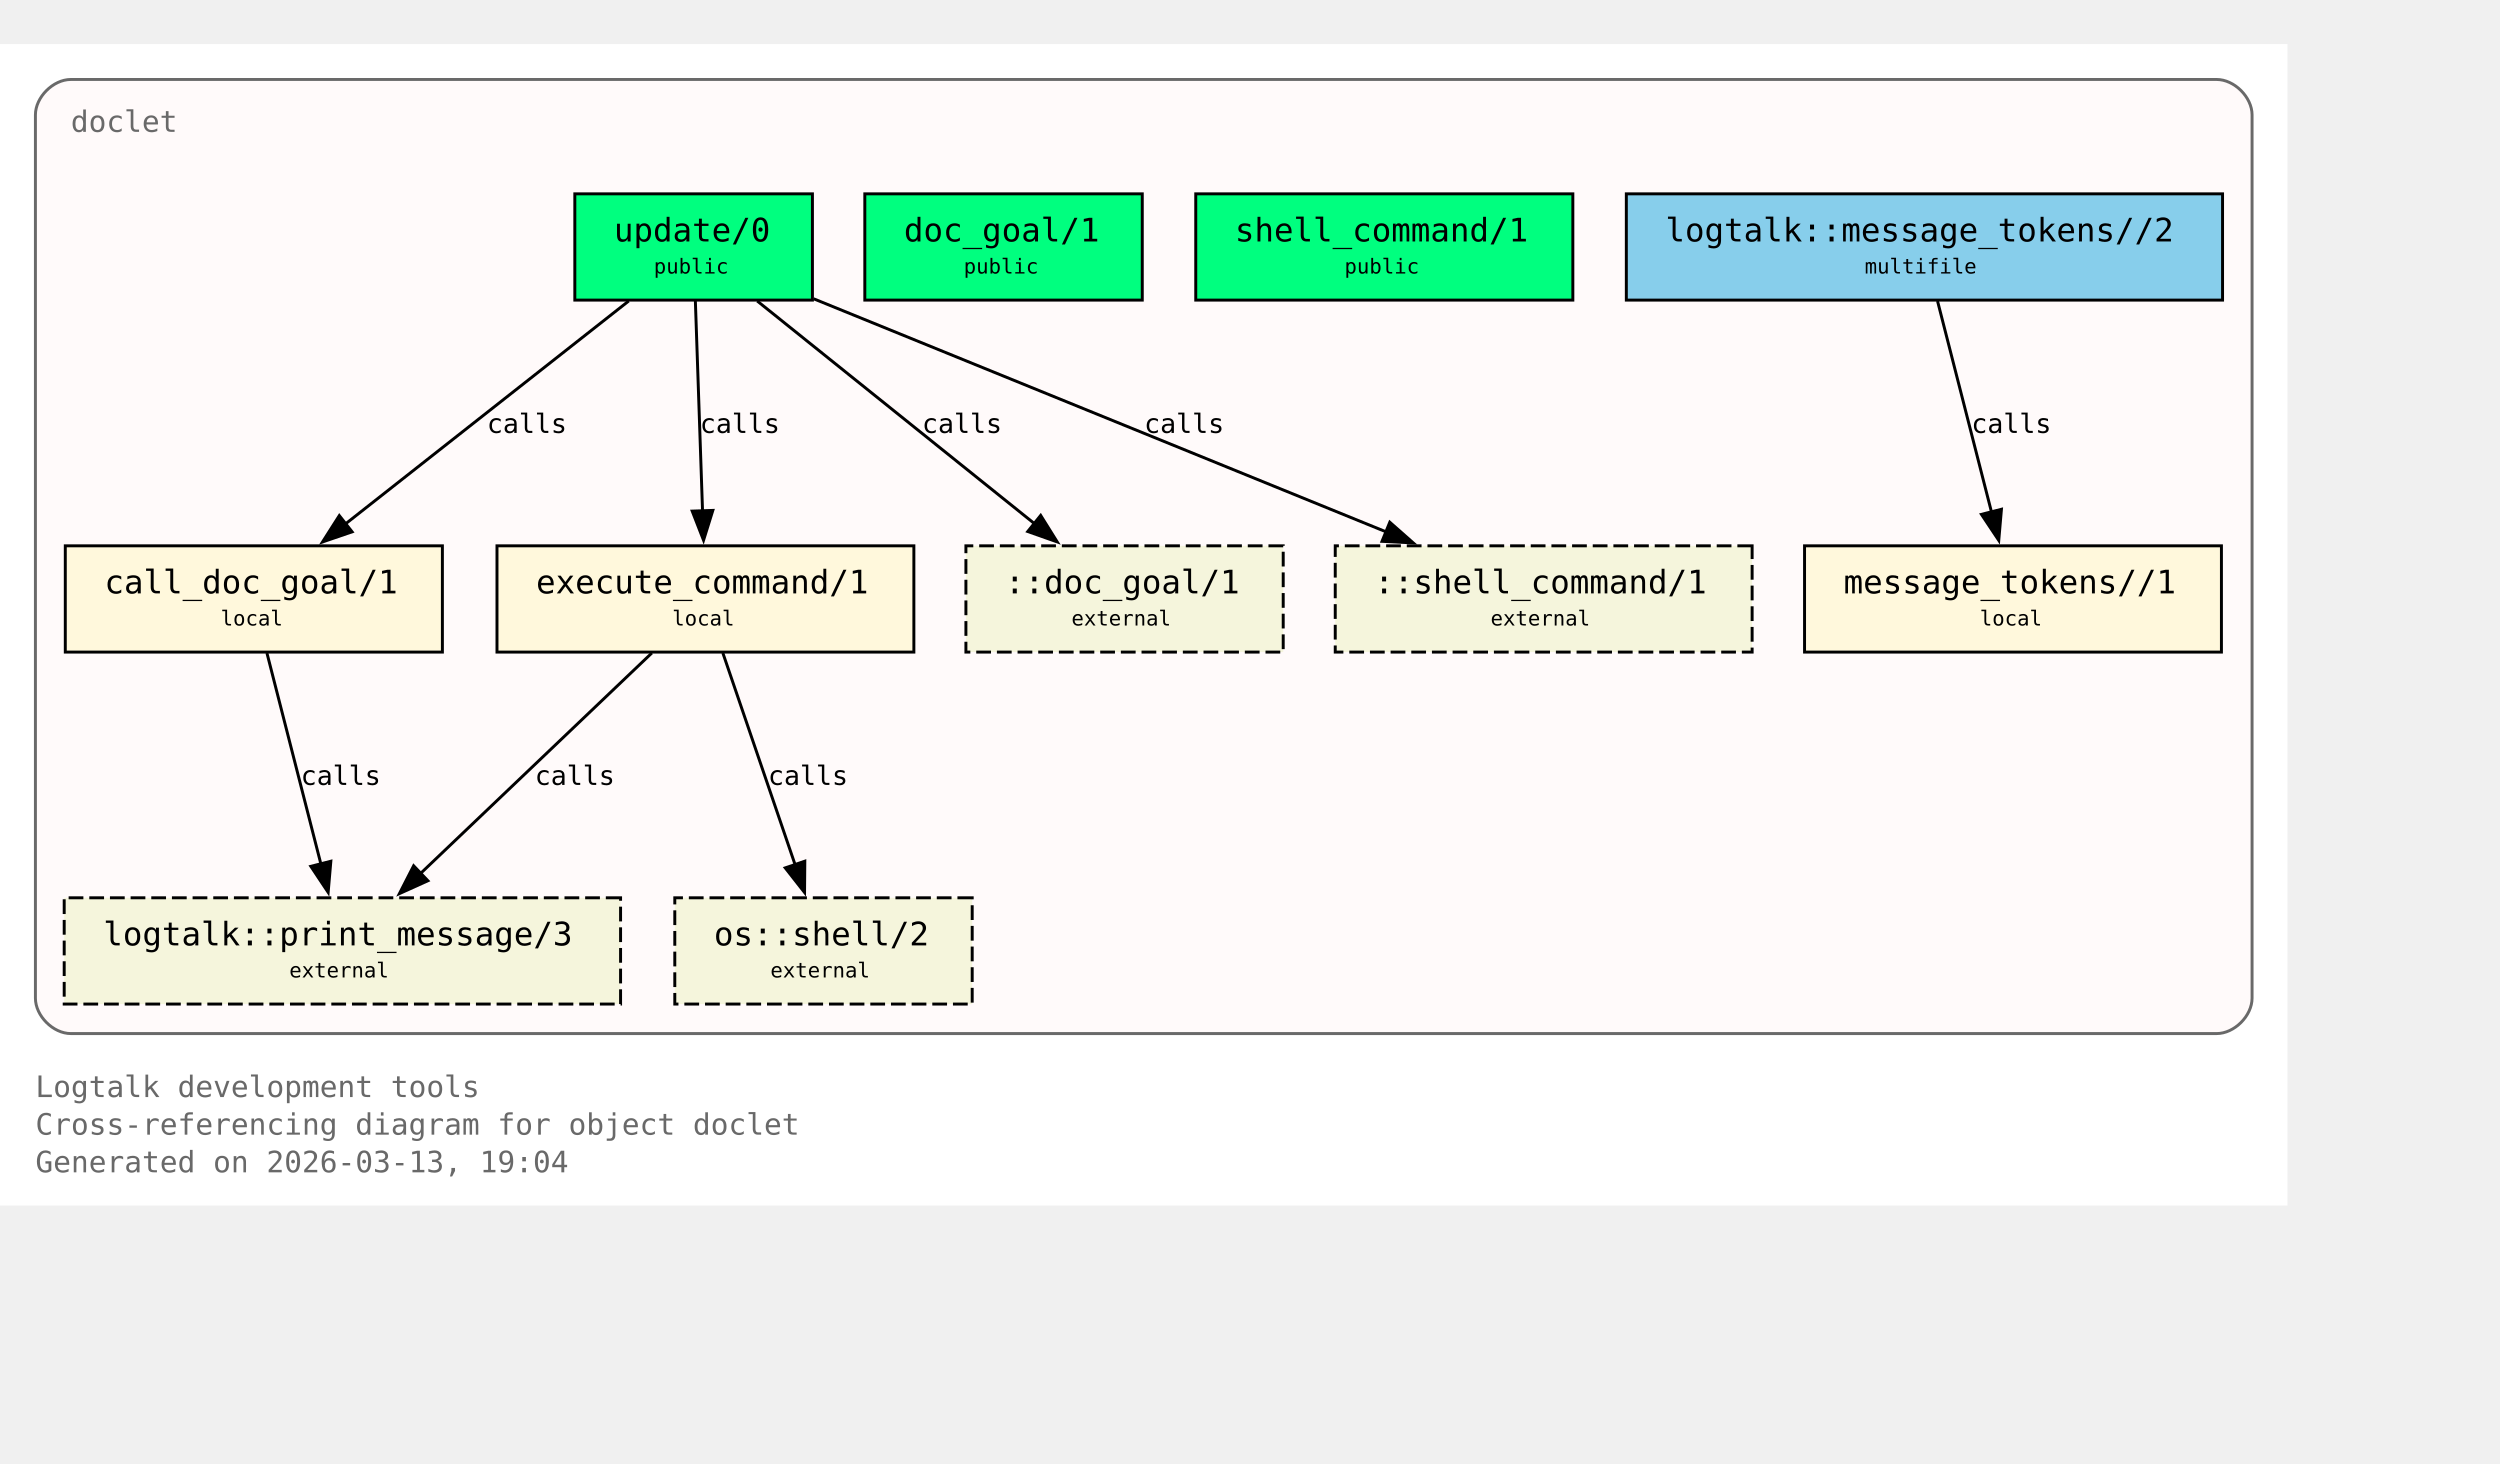
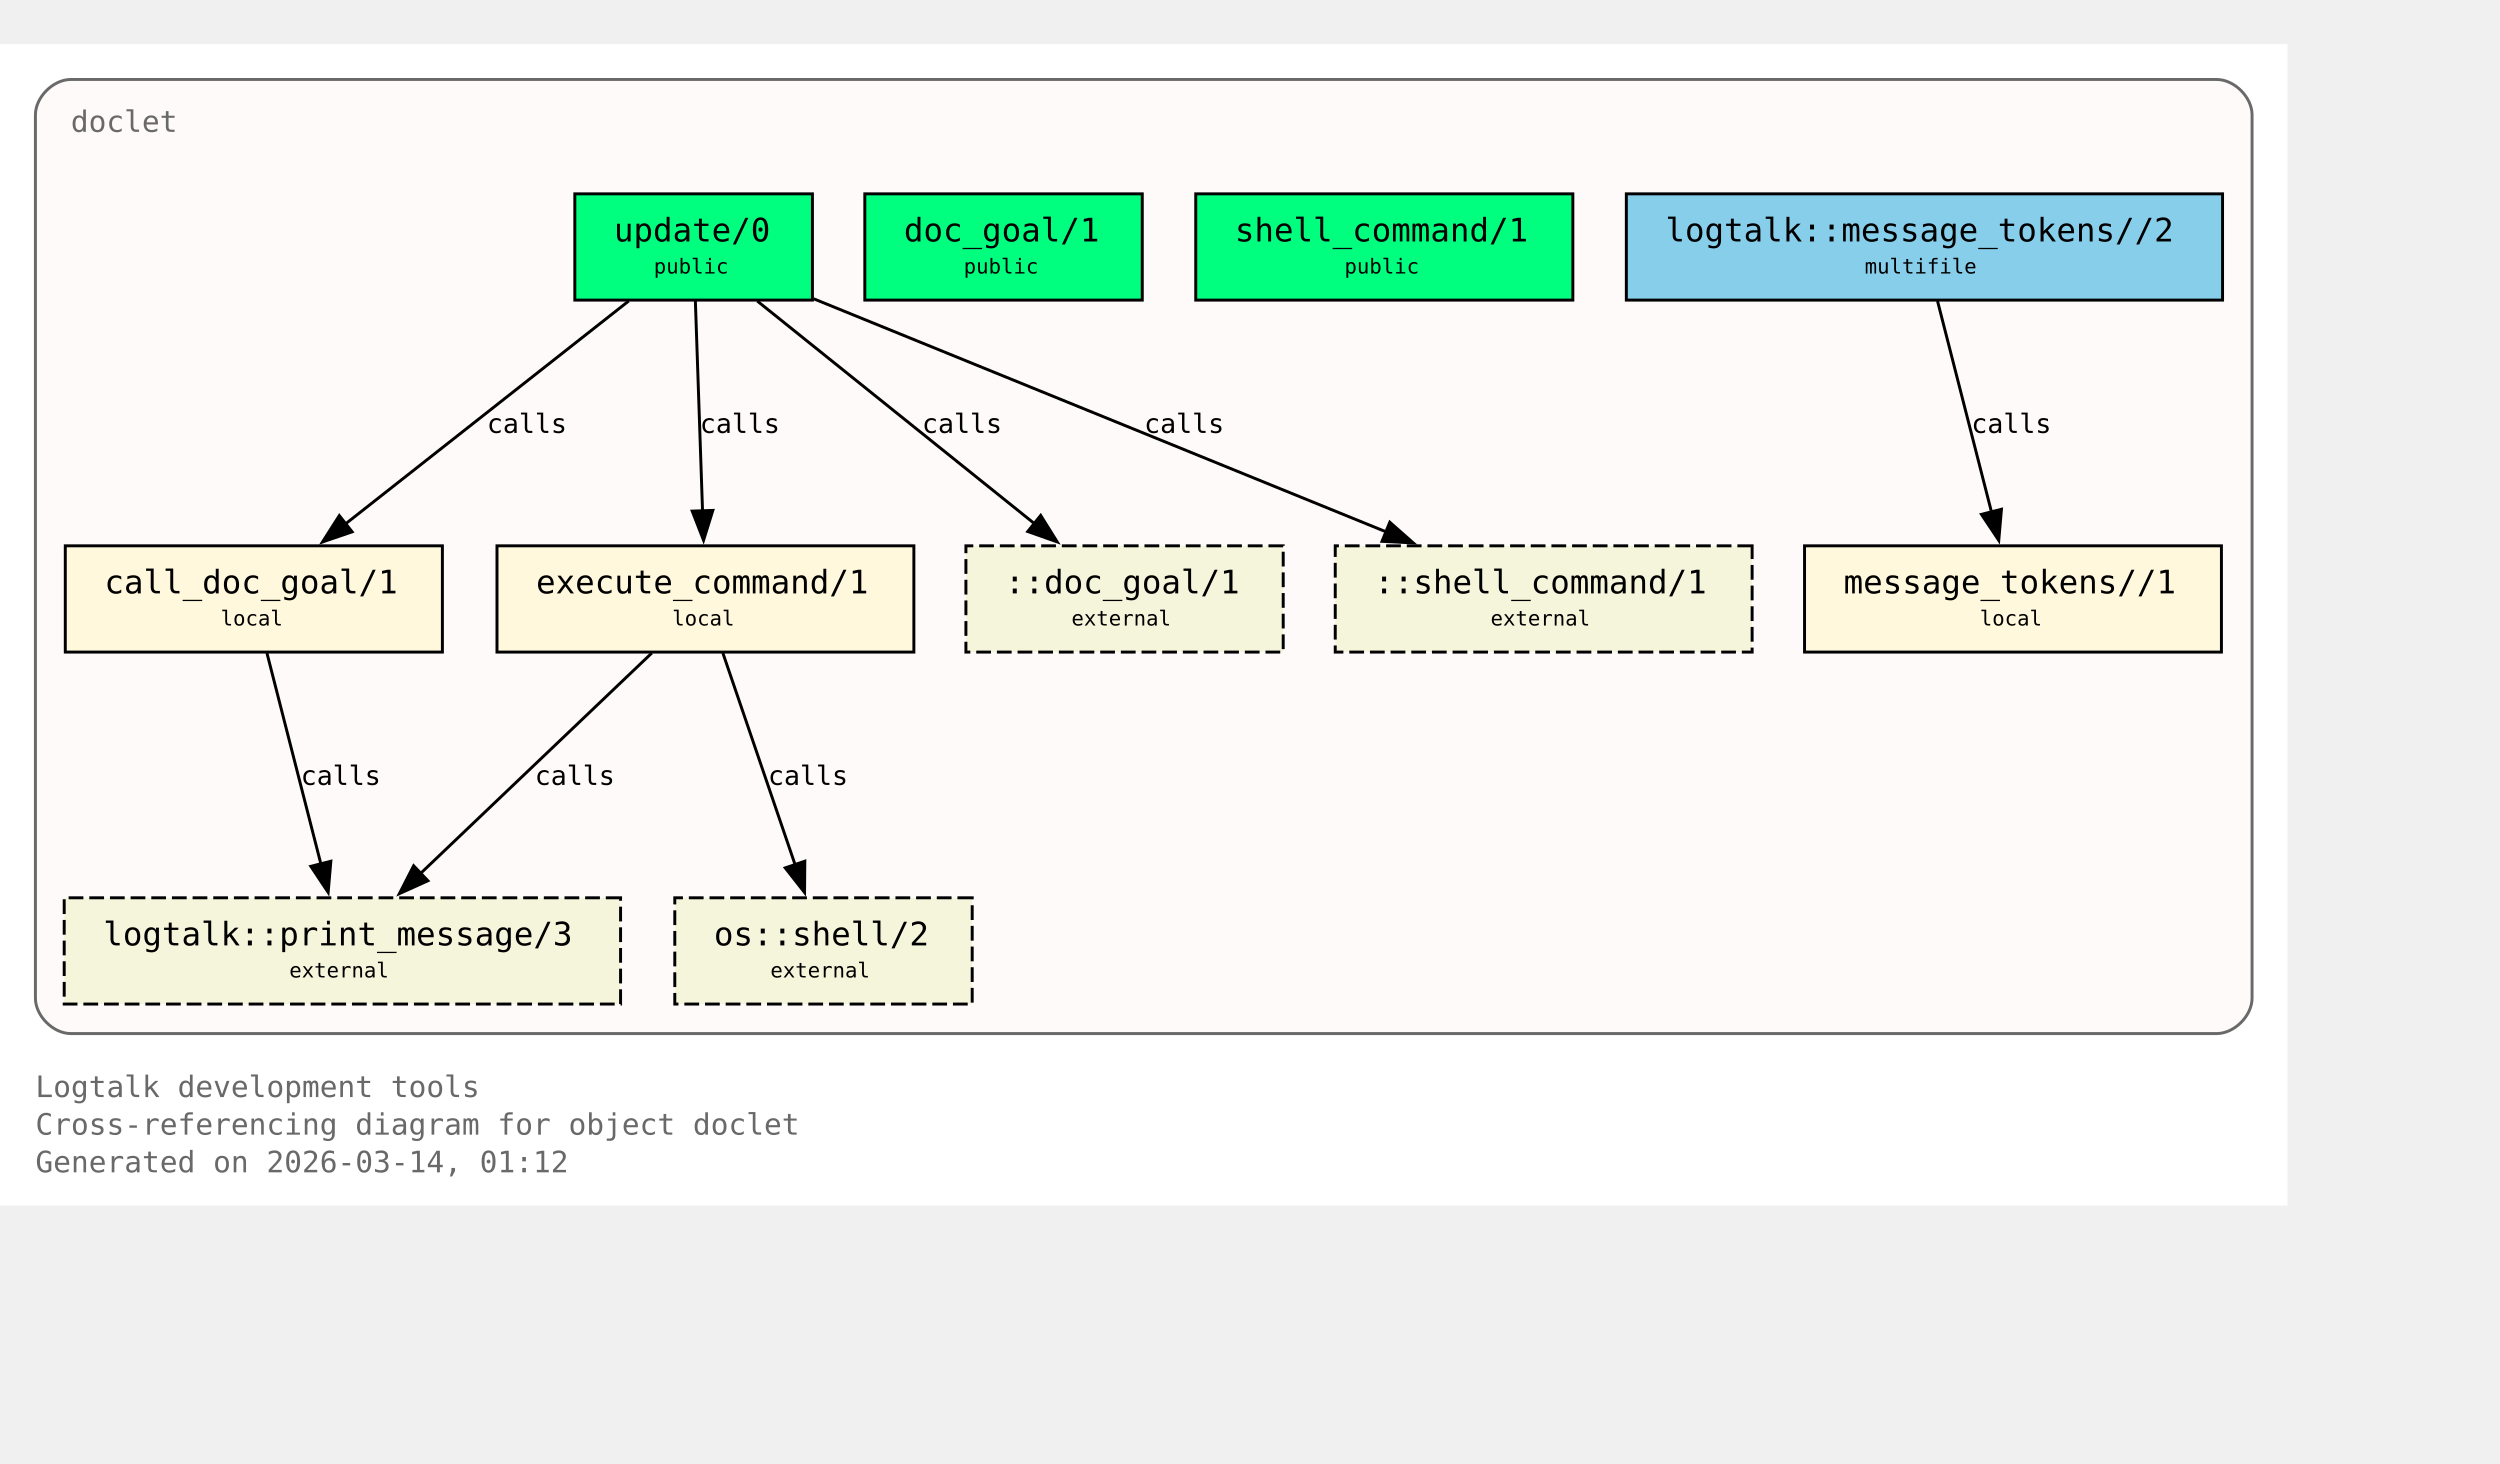
<svg xmlns="http://www.w3.org/2000/svg" xmlns:xlink="http://www.w3.org/1999/xlink" width="919pt" height="538pt" viewBox="72.00 72.00 847.00 466.00">
  <g id="graph0" class="graph" transform="scale(1 1) rotate(0) translate(76 461.5)">
    <polygon fill="white" stroke="none" points="-4,4 -4,-389.5 771,-389.5 771,4 -4,4" />
    <text xml:space="preserve" text-anchor="start" x="8" y="-32.75" font-family="Monospace" font-size="10.00" fill="dimgray">Logtalk development tools</text>
    <text xml:space="preserve" text-anchor="start" x="8" y="-20" font-family="Monospace" font-size="10.00" fill="dimgray">Cross-referencing diagram for object doclet</text>
-     <text xml:space="preserve" text-anchor="start" x="8" y="-7.25" font-family="Monospace" font-size="10.00" fill="dimgray">Generated on 2026-03-13, 19:04</text>
+     <text xml:space="preserve" text-anchor="start" x="8" y="-7.25" font-family="Monospace" font-size="10.00" fill="dimgray">Generated on 2026-03-14, 01:12</text>
    <g id="clust1" class="cluster">
      <g id="a_clust1">
        <a xlink:title="doclet">
          <path fill="snow" stroke="dimgray" d="M20,-54.25C20,-54.25 747,-54.25 747,-54.25 753,-54.25 759,-60.25 759,-66.25 759,-66.25 759,-365.5 759,-365.5 759,-371.5 753,-377.5 747,-377.5 747,-377.5 20,-377.5 20,-377.5 14,-377.5 8,-371.5 8,-365.5 8,-365.5 8,-66.25 8,-66.25 8,-60.25 14,-54.25 20,-54.25" />
          <g id="a_clust1_0">
-             <a xlink:href="https://github.com/LogtalkDotOrg/logtalk3/tree/6b0371880cae5db58a635b29b9f4b0f93a98113e/tools/doclet/doclet.lgt#L22" xlink:title="https://github.com/LogtalkDotOrg/logtalk3/tree/6b0371880cae5db58a635b29b9f4b0f93a98113e/tools/doclet/doclet.lgt#L22">
+             <a xlink:href="https://github.com/LogtalkDotOrg/logtalk3/tree/05949029f63c2f51db73f9dbdd52f4807618da0e/tools/doclet/doclet.lgt#L22" xlink:title="https://github.com/LogtalkDotOrg/logtalk3/tree/05949029f63c2f51db73f9dbdd52f4807618da0e/tools/doclet/doclet.lgt#L22">
              <text xml:space="preserve" text-anchor="start" x="20" y="-359.75" font-family="Monospace" font-size="10.00" fill="dimgray">doclet</text>
            </a>
          </g>
        </a>
      </g>
    </g>
    <g id="node1" class="node">
      <polygon fill="springgreen" stroke="black" points="271.25,-338.75 190.75,-338.75 190.75,-302.75 271.25,-302.75 271.25,-338.75" />
      <text xml:space="preserve" text-anchor="start" x="198.75" y="-323" font-family="Monospace" font-size="9.00"> </text>
      <g id="a_node1_1">
-         <a xlink:href="https://github.com/LogtalkDotOrg/logtalk3/tree/6b0371880cae5db58a635b29b9f4b0f93a98113e/tools/doclet/doclet.lgt#L40" xlink:title="https://github.com/LogtalkDotOrg/logtalk3/tree/6b0371880cae5db58a635b29b9f4b0f93a98113e/tools/doclet/doclet.lgt#L40">
+         <a xlink:href="https://github.com/LogtalkDotOrg/logtalk3/tree/05949029f63c2f51db73f9dbdd52f4807618da0e/tools/doclet/doclet.lgt#L40" xlink:title="https://github.com/LogtalkDotOrg/logtalk3/tree/05949029f63c2f51db73f9dbdd52f4807618da0e/tools/doclet/doclet.lgt#L40">
          <text xml:space="preserve" text-anchor="start" x="204" y="-322.62" font-family="Monospace" font-size="11.00">update/0</text>
        </a>
      </g>
      <text xml:space="preserve" text-anchor="start" x="258" y="-323" font-family="Monospace" font-size="9.00"> </text>
      <text xml:space="preserve" text-anchor="start" x="198.75" y="-310.62" font-family="Monospace" font-size="9.00"> </text>
      <text xml:space="preserve" text-anchor="start" x="217.5" y="-311.75" font-family="Monospace" font-size="7.00">public</text>
      <text xml:space="preserve" text-anchor="start" x="258" y="-310.62" font-family="Monospace" font-size="9.00"> </text>
    </g>
    <g id="node4" class="node">
      <polygon fill="cornsilk" stroke="black" points="145.88,-219.5 18.12,-219.5 18.12,-183.5 145.88,-183.5 145.88,-219.5" />
      <text xml:space="preserve" text-anchor="start" x="26.12" y="-203.75" font-family="Monospace" font-size="9.00"> </text>
      <g id="a_node4_2">
-         <a xlink:href="https://github.com/LogtalkDotOrg/logtalk3/tree/6b0371880cae5db58a635b29b9f4b0f93a98113e/tools/doclet/doclet.lgt#L73" xlink:title="https://github.com/LogtalkDotOrg/logtalk3/tree/6b0371880cae5db58a635b29b9f4b0f93a98113e/tools/doclet/doclet.lgt#L73">
+         <a xlink:href="https://github.com/LogtalkDotOrg/logtalk3/tree/05949029f63c2f51db73f9dbdd52f4807618da0e/tools/doclet/doclet.lgt#L73" xlink:title="https://github.com/LogtalkDotOrg/logtalk3/tree/05949029f63c2f51db73f9dbdd52f4807618da0e/tools/doclet/doclet.lgt#L73">
          <text xml:space="preserve" text-anchor="start" x="31.38" y="-203.38" font-family="Monospace" font-size="11.00">call_doc_goal/1</text>
        </a>
      </g>
      <text xml:space="preserve" text-anchor="start" x="132.62" y="-203.75" font-family="Monospace" font-size="9.00"> </text>
      <text xml:space="preserve" text-anchor="start" x="26.12" y="-191.38" font-family="Monospace" font-size="9.00"> </text>
      <text xml:space="preserve" text-anchor="start" x="70.75" y="-192.5" font-family="Monospace" font-size="7.00">local</text>
      <text xml:space="preserve" text-anchor="start" x="132.62" y="-191.38" font-family="Monospace" font-size="9.00"> </text>
    </g>
    <g id="edge1" class="edge">
      <g id="a_edge1">
-         <a xlink:href="https://github.com/LogtalkDotOrg/logtalk3/tree/6b0371880cae5db58a635b29b9f4b0f93a98113e/tools/doclet/doclet.lgt#L60" xlink:title="calls">
+         <a xlink:href="https://github.com/LogtalkDotOrg/logtalk3/tree/05949029f63c2f51db73f9dbdd52f4807618da0e/tools/doclet/doclet.lgt#L60" xlink:title="calls">
          <path fill="none" stroke="black" d="M209.01,-302.45C183.59,-282.45 141.58,-249.38 112.89,-226.8" />
          <polygon fill="black" stroke="black" points="115.29,-224.24 105.27,-220.81 110.96,-229.74 115.29,-224.24" />
        </a>
      </g>
      <g id="a_edge1-label">
-         <a xlink:href="https://github.com/LogtalkDotOrg/logtalk3/tree/6b0371880cae5db58a635b29b9f4b0f93a98113e/tools/doclet/doclet.lgt#L60" xlink:title="https://github.com/LogtalkDotOrg/logtalk3/tree/6b0371880cae5db58a635b29b9f4b0f93a98113e/tools/doclet/doclet.lgt#L60">
+         <a xlink:href="https://github.com/LogtalkDotOrg/logtalk3/tree/05949029f63c2f51db73f9dbdd52f4807618da0e/tools/doclet/doclet.lgt#L60" xlink:title="https://github.com/LogtalkDotOrg/logtalk3/tree/05949029f63c2f51db73f9dbdd52f4807618da0e/tools/doclet/doclet.lgt#L60">
          <text xml:space="preserve" text-anchor="start" x="160.97" y="-257.75" font-family="Monospace" font-size="9.00">calls</text>
        </a>
      </g>
    </g>
    <g id="node5" class="node">
      <polygon fill="cornsilk" stroke="black" points="305.62,-219.5 164.38,-219.5 164.38,-183.5 305.62,-183.5 305.62,-219.5" />
      <text xml:space="preserve" text-anchor="start" x="172.38" y="-203.75" font-family="Monospace" font-size="9.00"> </text>
      <g id="a_node5_3">
-         <a xlink:href="https://github.com/LogtalkDotOrg/logtalk3/tree/6b0371880cae5db58a635b29b9f4b0f93a98113e/tools/doclet/doclet.lgt#L85" xlink:title="https://github.com/LogtalkDotOrg/logtalk3/tree/6b0371880cae5db58a635b29b9f4b0f93a98113e/tools/doclet/doclet.lgt#L85">
+         <a xlink:href="https://github.com/LogtalkDotOrg/logtalk3/tree/05949029f63c2f51db73f9dbdd52f4807618da0e/tools/doclet/doclet.lgt#L85" xlink:title="https://github.com/LogtalkDotOrg/logtalk3/tree/05949029f63c2f51db73f9dbdd52f4807618da0e/tools/doclet/doclet.lgt#L85">
          <text xml:space="preserve" text-anchor="start" x="177.62" y="-203.38" font-family="Monospace" font-size="11.00">execute_command/1</text>
        </a>
      </g>
      <text xml:space="preserve" text-anchor="start" x="292.38" y="-203.75" font-family="Monospace" font-size="9.00"> </text>
      <text xml:space="preserve" text-anchor="start" x="172.38" y="-191.38" font-family="Monospace" font-size="9.00"> </text>
      <text xml:space="preserve" text-anchor="start" x="223.75" y="-192.5" font-family="Monospace" font-size="7.00">local</text>
      <text xml:space="preserve" text-anchor="start" x="292.38" y="-191.38" font-family="Monospace" font-size="9.00"> </text>
    </g>
    <g id="edge2" class="edge">
      <g id="a_edge2">
-         <a xlink:href="https://github.com/LogtalkDotOrg/logtalk3/tree/6b0371880cae5db58a635b29b9f4b0f93a98113e/tools/doclet/doclet.lgt#L60" xlink:title="calls">
+         <a xlink:href="https://github.com/LogtalkDotOrg/logtalk3/tree/05949029f63c2f51db73f9dbdd52f4807618da0e/tools/doclet/doclet.lgt#L60" xlink:title="calls">
          <path fill="none" stroke="black" d="M231.59,-302.45C232.23,-283.75 233.26,-253.62 234.02,-231.33" />
          <polygon fill="black" stroke="black" points="237.51,-231.5 234.36,-221.38 230.52,-231.26 237.51,-231.5" />
        </a>
      </g>
      <g id="a_edge2-label">
-         <a xlink:href="https://github.com/LogtalkDotOrg/logtalk3/tree/6b0371880cae5db58a635b29b9f4b0f93a98113e/tools/doclet/doclet.lgt#L60" xlink:title="https://github.com/LogtalkDotOrg/logtalk3/tree/6b0371880cae5db58a635b29b9f4b0f93a98113e/tools/doclet/doclet.lgt#L60">
+         <a xlink:href="https://github.com/LogtalkDotOrg/logtalk3/tree/05949029f63c2f51db73f9dbdd52f4807618da0e/tools/doclet/doclet.lgt#L60" xlink:title="https://github.com/LogtalkDotOrg/logtalk3/tree/05949029f63c2f51db73f9dbdd52f4807618da0e/tools/doclet/doclet.lgt#L60">
          <text xml:space="preserve" text-anchor="start" x="233.12" y="-257.75" font-family="Monospace" font-size="9.00">calls</text>
        </a>
      </g>
    </g>
    <g id="node10" class="node">
      <polygon fill="beige" stroke="black" stroke-dasharray="5,2" points="430.75,-219.5 323.25,-219.5 323.25,-183.5 430.75,-183.5 430.75,-219.5" />
      <text xml:space="preserve" text-anchor="start" x="331.25" y="-203.75" font-family="Monospace" font-size="9.00"> </text>
      <text xml:space="preserve" text-anchor="start" x="336.5" y="-203.38" font-family="Monospace" font-size="11.00">::doc_goal/1</text>
      <text xml:space="preserve" text-anchor="start" x="417.5" y="-203.75" font-family="Monospace" font-size="9.00"> </text>
      <text xml:space="preserve" text-anchor="start" x="331.25" y="-191.38" font-family="Monospace" font-size="9.00"> </text>
      <text xml:space="preserve" text-anchor="start" x="359" y="-192.5" font-family="Monospace" font-size="7.00">external</text>
      <text xml:space="preserve" text-anchor="start" x="417.5" y="-191.38" font-family="Monospace" font-size="9.00"> </text>
    </g>
    <g id="edge4" class="edge">
      <g id="a_edge4">
-         <a xlink:href="https://github.com/LogtalkDotOrg/logtalk3/tree/6b0371880cae5db58a635b29b9f4b0f93a98113e/tools/doclet/doclet.lgt#L60" xlink:title="calls">
+         <a xlink:href="https://github.com/LogtalkDotOrg/logtalk3/tree/05949029f63c2f51db73f9dbdd52f4807618da0e/tools/doclet/doclet.lgt#L60" xlink:title="calls">
          <path fill="none" stroke="black" d="M252.54,-302.45C277.45,-282.45 318.62,-249.38 346.74,-226.8" />
          <polygon fill="black" stroke="black" points="348.58,-229.81 354.19,-220.82 344.2,-224.35 348.58,-229.81" />
        </a>
      </g>
      <g id="a_edge4-label">
-         <a xlink:href="https://github.com/LogtalkDotOrg/logtalk3/tree/6b0371880cae5db58a635b29b9f4b0f93a98113e/tools/doclet/doclet.lgt#L60" xlink:title="https://github.com/LogtalkDotOrg/logtalk3/tree/6b0371880cae5db58a635b29b9f4b0f93a98113e/tools/doclet/doclet.lgt#L60">
+         <a xlink:href="https://github.com/LogtalkDotOrg/logtalk3/tree/05949029f63c2f51db73f9dbdd52f4807618da0e/tools/doclet/doclet.lgt#L60" xlink:title="https://github.com/LogtalkDotOrg/logtalk3/tree/05949029f63c2f51db73f9dbdd52f4807618da0e/tools/doclet/doclet.lgt#L60">
          <text xml:space="preserve" text-anchor="start" x="308.38" y="-257.75" font-family="Monospace" font-size="9.00">calls</text>
        </a>
      </g>
    </g>
    <g id="node11" class="node">
      <polygon fill="beige" stroke="black" stroke-dasharray="5,2" points="589.62,-219.5 448.38,-219.5 448.38,-183.5 589.62,-183.5 589.62,-219.5" />
      <text xml:space="preserve" text-anchor="start" x="456.38" y="-203.75" font-family="Monospace" font-size="9.00"> </text>
      <text xml:space="preserve" text-anchor="start" x="461.62" y="-203.38" font-family="Monospace" font-size="11.00">::shell_command/1</text>
      <text xml:space="preserve" text-anchor="start" x="576.38" y="-203.75" font-family="Monospace" font-size="9.00"> </text>
      <text xml:space="preserve" text-anchor="start" x="456.38" y="-191.38" font-family="Monospace" font-size="9.00"> </text>
      <text xml:space="preserve" text-anchor="start" x="501" y="-192.5" font-family="Monospace" font-size="7.00">external</text>
      <text xml:space="preserve" text-anchor="start" x="576.38" y="-191.38" font-family="Monospace" font-size="9.00"> </text>
    </g>
    <g id="edge5" class="edge">
      <g id="a_edge5">
-         <a xlink:href="https://github.com/LogtalkDotOrg/logtalk3/tree/6b0371880cae5db58a635b29b9f4b0f93a98113e/tools/doclet/doclet.lgt#L60" xlink:title="calls">
+         <a xlink:href="https://github.com/LogtalkDotOrg/logtalk3/tree/05949029f63c2f51db73f9dbdd52f4807618da0e/tools/doclet/doclet.lgt#L60" xlink:title="calls">
          <path fill="none" stroke="black" d="M271.65,-303.2C322.49,-282.5 409.65,-247.02 465.76,-224.17" />
          <polygon fill="black" stroke="black" points="466.86,-227.5 474.81,-220.49 464.22,-221.02 466.86,-227.5" />
        </a>
      </g>
      <g id="a_edge5-label">
-         <a xlink:href="https://github.com/LogtalkDotOrg/logtalk3/tree/6b0371880cae5db58a635b29b9f4b0f93a98113e/tools/doclet/doclet.lgt#L60" xlink:title="https://github.com/LogtalkDotOrg/logtalk3/tree/6b0371880cae5db58a635b29b9f4b0f93a98113e/tools/doclet/doclet.lgt#L60">
+         <a xlink:href="https://github.com/LogtalkDotOrg/logtalk3/tree/05949029f63c2f51db73f9dbdd52f4807618da0e/tools/doclet/doclet.lgt#L60" xlink:title="https://github.com/LogtalkDotOrg/logtalk3/tree/05949029f63c2f51db73f9dbdd52f4807618da0e/tools/doclet/doclet.lgt#L60">
          <text xml:space="preserve" text-anchor="start" x="383.64" y="-257.75" font-family="Monospace" font-size="9.00">calls</text>
        </a>
      </g>
    </g>
    <g id="node2" class="node">
      <polygon fill="springgreen" stroke="black" points="383,-338.75 289,-338.75 289,-302.75 383,-302.75 383,-338.75" />
      <text xml:space="preserve" text-anchor="start" x="297" y="-323" font-family="Monospace" font-size="9.00"> </text>
      <g id="a_node2_4">
-         <a xlink:href="https://github.com/LogtalkDotOrg/logtalk3/tree/6b0371880cae5db58a635b29b9f4b0f93a98113e/tools/doclet/doclet.lgt#L46" xlink:title="https://github.com/LogtalkDotOrg/logtalk3/tree/6b0371880cae5db58a635b29b9f4b0f93a98113e/tools/doclet/doclet.lgt#L46">
+         <a xlink:href="https://github.com/LogtalkDotOrg/logtalk3/tree/05949029f63c2f51db73f9dbdd52f4807618da0e/tools/doclet/doclet.lgt#L46" xlink:title="https://github.com/LogtalkDotOrg/logtalk3/tree/05949029f63c2f51db73f9dbdd52f4807618da0e/tools/doclet/doclet.lgt#L46">
          <text xml:space="preserve" text-anchor="start" x="302.25" y="-322.62" font-family="Monospace" font-size="11.00">doc_goal/1</text>
        </a>
      </g>
      <text xml:space="preserve" text-anchor="start" x="369.75" y="-323" font-family="Monospace" font-size="9.00"> </text>
      <text xml:space="preserve" text-anchor="start" x="297" y="-310.62" font-family="Monospace" font-size="9.00"> </text>
      <text xml:space="preserve" text-anchor="start" x="322.5" y="-311.75" font-family="Monospace" font-size="7.00">public</text>
      <text xml:space="preserve" text-anchor="start" x="369.75" y="-310.62" font-family="Monospace" font-size="9.00"> </text>
    </g>
    <g id="node3" class="node">
      <polygon fill="springgreen" stroke="black" points="528.88,-338.75 401.12,-338.75 401.12,-302.75 528.88,-302.75 528.88,-338.75" />
      <text xml:space="preserve" text-anchor="start" x="409.12" y="-323" font-family="Monospace" font-size="9.00"> </text>
      <g id="a_node3_5">
-         <a xlink:href="https://github.com/LogtalkDotOrg/logtalk3/tree/6b0371880cae5db58a635b29b9f4b0f93a98113e/tools/doclet/doclet.lgt#L53" xlink:title="https://github.com/LogtalkDotOrg/logtalk3/tree/6b0371880cae5db58a635b29b9f4b0f93a98113e/tools/doclet/doclet.lgt#L53">
+         <a xlink:href="https://github.com/LogtalkDotOrg/logtalk3/tree/05949029f63c2f51db73f9dbdd52f4807618da0e/tools/doclet/doclet.lgt#L53" xlink:title="https://github.com/LogtalkDotOrg/logtalk3/tree/05949029f63c2f51db73f9dbdd52f4807618da0e/tools/doclet/doclet.lgt#L53">
          <text xml:space="preserve" text-anchor="start" x="414.38" y="-322.62" font-family="Monospace" font-size="11.00">shell_command/1</text>
        </a>
      </g>
      <text xml:space="preserve" text-anchor="start" x="515.62" y="-323" font-family="Monospace" font-size="9.00"> </text>
      <text xml:space="preserve" text-anchor="start" x="409.12" y="-310.62" font-family="Monospace" font-size="9.00"> </text>
      <text xml:space="preserve" text-anchor="start" x="451.5" y="-311.75" font-family="Monospace" font-size="7.00">public</text>
      <text xml:space="preserve" text-anchor="start" x="515.62" y="-310.62" font-family="Monospace" font-size="9.00"> </text>
    </g>
    <g id="node8" class="node">
      <polygon fill="beige" stroke="black" stroke-dasharray="5,2" points="206.25,-100.25 17.75,-100.25 17.75,-64.25 206.25,-64.25 206.25,-100.25" />
      <text xml:space="preserve" text-anchor="start" x="25.75" y="-84.5" font-family="Monospace" font-size="9.00"> </text>
      <g id="a_node8_6">
        <a xlink:href="https://logtalk.org/library/logtalk_0.html#print-message-3" xlink:title="https://logtalk.org/library/logtalk_0.html#print-message-3">
          <text xml:space="preserve" text-anchor="start" x="31" y="-84.12" font-family="Monospace" font-size="11.00">logtalk::print_message/3</text>
        </a>
      </g>
      <text xml:space="preserve" text-anchor="start" x="193" y="-84.5" font-family="Monospace" font-size="9.00"> </text>
      <text xml:space="preserve" text-anchor="start" x="25.75" y="-72.12" font-family="Monospace" font-size="9.00"> </text>
      <text xml:space="preserve" text-anchor="start" x="94" y="-73.25" font-family="Monospace" font-size="7.00">external</text>
      <text xml:space="preserve" text-anchor="start" x="193" y="-72.12" font-family="Monospace" font-size="9.00"> </text>
    </g>
    <g id="edge6" class="edge">
      <g id="a_edge6">
-         <a xlink:href="https://github.com/LogtalkDotOrg/logtalk3/tree/6b0371880cae5db58a635b29b9f4b0f93a98113e/tools/doclet/doclet.lgt#L73" xlink:title="calls">
+         <a xlink:href="https://github.com/LogtalkDotOrg/logtalk3/tree/05949029f63c2f51db73f9dbdd52f4807618da0e/tools/doclet/doclet.lgt#L73" xlink:title="calls">
          <path fill="none" stroke="black" d="M86.43,-183.2C91.23,-164.41 98.99,-134.09 104.7,-111.77" />
          <polygon fill="black" stroke="black" points="108.09,-112.64 107.18,-102.09 101.31,-110.91 108.09,-112.64" />
        </a>
      </g>
      <g id="a_edge6-label">
-         <a xlink:href="https://github.com/LogtalkDotOrg/logtalk3/tree/6b0371880cae5db58a635b29b9f4b0f93a98113e/tools/doclet/doclet.lgt#L73" xlink:title="https://github.com/LogtalkDotOrg/logtalk3/tree/6b0371880cae5db58a635b29b9f4b0f93a98113e/tools/doclet/doclet.lgt#L73">
+         <a xlink:href="https://github.com/LogtalkDotOrg/logtalk3/tree/05949029f63c2f51db73f9dbdd52f4807618da0e/tools/doclet/doclet.lgt#L73" xlink:title="https://github.com/LogtalkDotOrg/logtalk3/tree/05949029f63c2f51db73f9dbdd52f4807618da0e/tools/doclet/doclet.lgt#L73">
          <text xml:space="preserve" text-anchor="start" x="97.9" y="-138.5" font-family="Monospace" font-size="9.00">calls</text>
        </a>
      </g>
    </g>
    <g id="edge7" class="edge">
      <g id="a_edge7">
-         <a xlink:href="https://github.com/LogtalkDotOrg/logtalk3/tree/6b0371880cae5db58a635b29b9f4b0f93a98113e/tools/doclet/doclet.lgt#L85" xlink:title="calls">
+         <a xlink:href="https://github.com/LogtalkDotOrg/logtalk3/tree/05949029f63c2f51db73f9dbdd52f4807618da0e/tools/doclet/doclet.lgt#L85" xlink:title="calls">
          <path fill="none" stroke="black" d="M216.85,-183.2C196.14,-163.46 162.08,-130.99 138.42,-108.44" />
          <polygon fill="black" stroke="black" points="140.97,-106.03 131.32,-101.67 136.14,-111.1 140.97,-106.03" />
        </a>
      </g>
      <g id="a_edge7-label">
-         <a xlink:href="https://github.com/LogtalkDotOrg/logtalk3/tree/6b0371880cae5db58a635b29b9f4b0f93a98113e/tools/doclet/doclet.lgt#L85" xlink:title="https://github.com/LogtalkDotOrg/logtalk3/tree/6b0371880cae5db58a635b29b9f4b0f93a98113e/tools/doclet/doclet.lgt#L85">
+         <a xlink:href="https://github.com/LogtalkDotOrg/logtalk3/tree/05949029f63c2f51db73f9dbdd52f4807618da0e/tools/doclet/doclet.lgt#L85" xlink:title="https://github.com/LogtalkDotOrg/logtalk3/tree/05949029f63c2f51db73f9dbdd52f4807618da0e/tools/doclet/doclet.lgt#L85">
          <text xml:space="preserve" text-anchor="start" x="177.19" y="-138.5" font-family="Monospace" font-size="9.00">calls</text>
        </a>
      </g>
    </g>
    <g id="node9" class="node">
      <polygon fill="beige" stroke="black" stroke-dasharray="5,2" points="325.38,-100.25 224.62,-100.25 224.62,-64.25 325.38,-64.25 325.38,-100.25" />
      <text xml:space="preserve" text-anchor="start" x="232.62" y="-84.5" font-family="Monospace" font-size="9.00"> </text>
      <g id="a_node9_7">
        <a xlink:href="https://logtalk.org/library/osp_0.html#shell-2" xlink:title="https://logtalk.org/library/osp_0.html#shell-2">
          <text xml:space="preserve" text-anchor="start" x="237.88" y="-84.12" font-family="Monospace" font-size="11.00">os::shell/2</text>
        </a>
      </g>
      <text xml:space="preserve" text-anchor="start" x="312.12" y="-84.5" font-family="Monospace" font-size="9.00"> </text>
      <text xml:space="preserve" text-anchor="start" x="232.62" y="-72.12" font-family="Monospace" font-size="9.00"> </text>
      <text xml:space="preserve" text-anchor="start" x="257" y="-73.25" font-family="Monospace" font-size="7.00">external</text>
      <text xml:space="preserve" text-anchor="start" x="312.12" y="-72.12" font-family="Monospace" font-size="9.00"> </text>
    </g>
    <g id="edge8" class="edge">
      <g id="a_edge8">
-         <a xlink:href="https://github.com/LogtalkDotOrg/logtalk3/tree/6b0371880cae5db58a635b29b9f4b0f93a98113e/tools/doclet/doclet.lgt#L85" xlink:title="calls">
+         <a xlink:href="https://github.com/LogtalkDotOrg/logtalk3/tree/05949029f63c2f51db73f9dbdd52f4807618da0e/tools/doclet/doclet.lgt#L85" xlink:title="calls">
          <path fill="none" stroke="black" d="M240.9,-183.2C247.34,-164.32 257.75,-133.81 265.38,-111.46" />
          <polygon fill="black" stroke="black" points="268.67,-112.65 268.58,-102.05 262.04,-110.39 268.67,-112.65" />
        </a>
      </g>
      <g id="a_edge8-label">
-         <a xlink:href="https://github.com/LogtalkDotOrg/logtalk3/tree/6b0371880cae5db58a635b29b9f4b0f93a98113e/tools/doclet/doclet.lgt#L85" xlink:title="https://github.com/LogtalkDotOrg/logtalk3/tree/6b0371880cae5db58a635b29b9f4b0f93a98113e/tools/doclet/doclet.lgt#L85">
+         <a xlink:href="https://github.com/LogtalkDotOrg/logtalk3/tree/05949029f63c2f51db73f9dbdd52f4807618da0e/tools/doclet/doclet.lgt#L85" xlink:title="https://github.com/LogtalkDotOrg/logtalk3/tree/05949029f63c2f51db73f9dbdd52f4807618da0e/tools/doclet/doclet.lgt#L85">
          <text xml:space="preserve" text-anchor="start" x="256.2" y="-138.5" font-family="Monospace" font-size="9.00">calls</text>
        </a>
      </g>
    </g>
    <g id="node6" class="node">
      <polygon fill="cornsilk" stroke="black" points="748.62,-219.5 607.38,-219.5 607.38,-183.5 748.62,-183.5 748.62,-219.5" />
      <text xml:space="preserve" text-anchor="start" x="615.38" y="-203.75" font-family="Monospace" font-size="9.00"> </text>
      <g id="a_node6_8">
-         <a xlink:href="https://github.com/LogtalkDotOrg/logtalk3/tree/6b0371880cae5db58a635b29b9f4b0f93a98113e/tools/doclet/doclet.lgt#L102" xlink:title="https://github.com/LogtalkDotOrg/logtalk3/tree/6b0371880cae5db58a635b29b9f4b0f93a98113e/tools/doclet/doclet.lgt#L102">
+         <a xlink:href="https://github.com/LogtalkDotOrg/logtalk3/tree/05949029f63c2f51db73f9dbdd52f4807618da0e/tools/doclet/doclet.lgt#L102" xlink:title="https://github.com/LogtalkDotOrg/logtalk3/tree/05949029f63c2f51db73f9dbdd52f4807618da0e/tools/doclet/doclet.lgt#L102">
          <text xml:space="preserve" text-anchor="start" x="620.62" y="-203.38" font-family="Monospace" font-size="11.00">message_tokens//1</text>
        </a>
      </g>
      <text xml:space="preserve" text-anchor="start" x="735.38" y="-203.75" font-family="Monospace" font-size="9.00"> </text>
      <text xml:space="preserve" text-anchor="start" x="615.38" y="-191.38" font-family="Monospace" font-size="9.00"> </text>
      <text xml:space="preserve" text-anchor="start" x="666.75" y="-192.5" font-family="Monospace" font-size="7.00">local</text>
      <text xml:space="preserve" text-anchor="start" x="735.38" y="-191.38" font-family="Monospace" font-size="9.00"> </text>
    </g>
    <g id="node7" class="node">
      <polygon fill="skyblue" stroke="black" points="749,-338.75 547,-338.75 547,-302.75 749,-302.75 749,-338.75" />
      <text xml:space="preserve" text-anchor="start" x="555" y="-323" font-family="Monospace" font-size="9.00"> </text>
      <g id="a_node7_9">
-         <a xlink:href="https://github.com/LogtalkDotOrg/logtalk3/tree/6b0371880cae5db58a635b29b9f4b0f93a98113e/tools/doclet/doclet.lgt#L99" xlink:title="https://github.com/LogtalkDotOrg/logtalk3/tree/6b0371880cae5db58a635b29b9f4b0f93a98113e/tools/doclet/doclet.lgt#L99">
+         <a xlink:href="https://github.com/LogtalkDotOrg/logtalk3/tree/05949029f63c2f51db73f9dbdd52f4807618da0e/tools/doclet/doclet.lgt#L99" xlink:title="https://github.com/LogtalkDotOrg/logtalk3/tree/05949029f63c2f51db73f9dbdd52f4807618da0e/tools/doclet/doclet.lgt#L99">
          <text xml:space="preserve" text-anchor="start" x="560.25" y="-322.62" font-family="Monospace" font-size="11.00">logtalk::message_tokens//2</text>
        </a>
      </g>
      <text xml:space="preserve" text-anchor="start" x="735.75" y="-323" font-family="Monospace" font-size="9.00"> </text>
      <text xml:space="preserve" text-anchor="start" x="555" y="-310.62" font-family="Monospace" font-size="9.00"> </text>
      <text xml:space="preserve" text-anchor="start" x="627.75" y="-311.75" font-family="Monospace" font-size="7.00">multifile</text>
      <text xml:space="preserve" text-anchor="start" x="735.75" y="-310.62" font-family="Monospace" font-size="9.00"> </text>
    </g>
    <g id="edge3" class="edge">
      <g id="a_edge3">
-         <a xlink:href="https://github.com/LogtalkDotOrg/logtalk3/tree/6b0371880cae5db58a635b29b9f4b0f93a98113e/tools/doclet/doclet.lgt#L99" xlink:title="calls">
+         <a xlink:href="https://github.com/LogtalkDotOrg/logtalk3/tree/05949029f63c2f51db73f9dbdd52f4807618da0e/tools/doclet/doclet.lgt#L99" xlink:title="calls">
          <path fill="none" stroke="black" d="M652.43,-302.45C657.23,-283.66 664.99,-253.34 670.7,-231.02" />
          <polygon fill="black" stroke="black" points="674.09,-231.89 673.18,-221.34 667.31,-230.16 674.09,-231.89" />
        </a>
      </g>
      <g id="a_edge3-label">
-         <a xlink:href="https://github.com/LogtalkDotOrg/logtalk3/tree/6b0371880cae5db58a635b29b9f4b0f93a98113e/tools/doclet/doclet.lgt#L99" xlink:title="https://github.com/LogtalkDotOrg/logtalk3/tree/6b0371880cae5db58a635b29b9f4b0f93a98113e/tools/doclet/doclet.lgt#L99">
+         <a xlink:href="https://github.com/LogtalkDotOrg/logtalk3/tree/05949029f63c2f51db73f9dbdd52f4807618da0e/tools/doclet/doclet.lgt#L99" xlink:title="https://github.com/LogtalkDotOrg/logtalk3/tree/05949029f63c2f51db73f9dbdd52f4807618da0e/tools/doclet/doclet.lgt#L99">
          <text xml:space="preserve" text-anchor="start" x="663.9" y="-257.75" font-family="Monospace" font-size="9.00">calls</text>
        </a>
      </g>
    </g>
  </g>
</svg>
